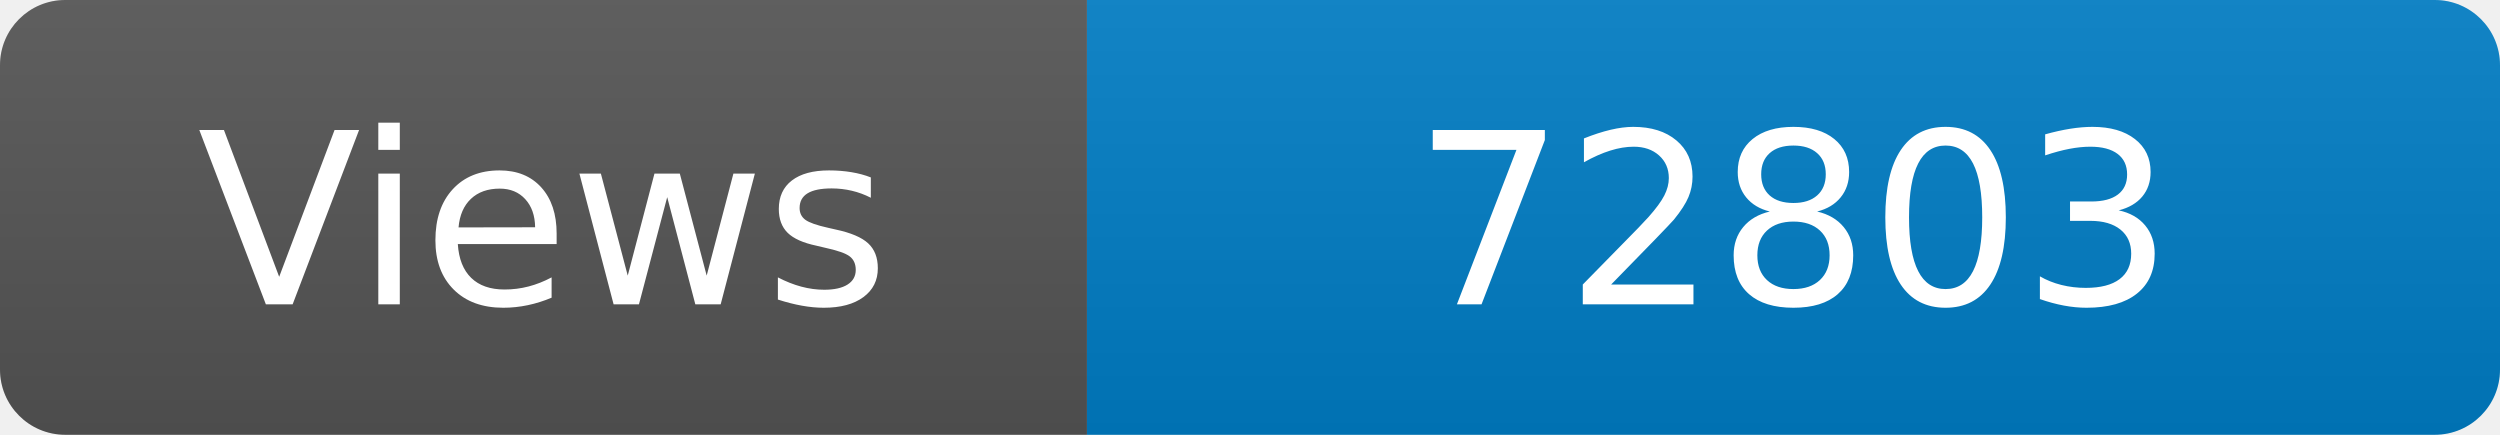
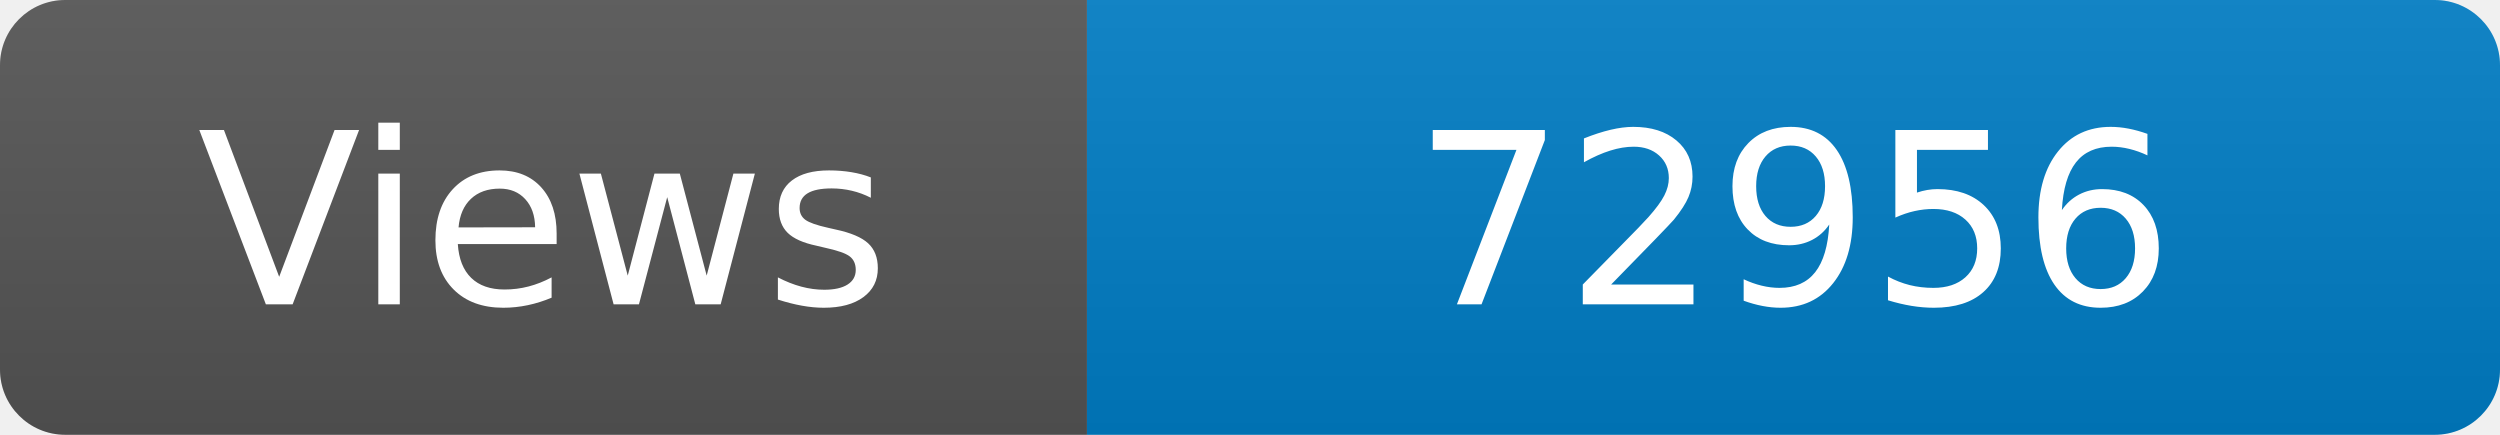
<svg xmlns="http://www.w3.org/2000/svg" width="115" height="20" role="img" aria-label="Maintained?: yes">
  <linearGradient id="s" x2="0" y2="100%">
    <stop offset="0" stop-color="#bbb" stop-opacity=".1" />
    <stop offset="1" stop-opacity=".1" />
  </linearGradient>
  <clipPath id="r">
    <rect width="115" height="20" rx="3" fill="#fff" />
  </clipPath>
  <g clip-path="url(#r)">
    <rect width="50" height="20" fill="#555" />
    <rect x="50" width="160" height="20" fill="#007ec6" />
    <rect width="115" height="20" fill="url(#s)" />
  </g>
  <g fill="#fff" text-anchor="middle" font-family="Verdana,Geneva,DejaVu Sans,sans-serif" font-size="110">
    <text x="250" y="140" transform="scale(.1)" fill="#fff">Views</text>
-     <text x="825" y="140" transform="scale(.1)" fill="#fff">72803</text>
+     <text x="825" y="140" transform="scale(.1)" fill="#fff">72956</text>
  </g>
</svg>
